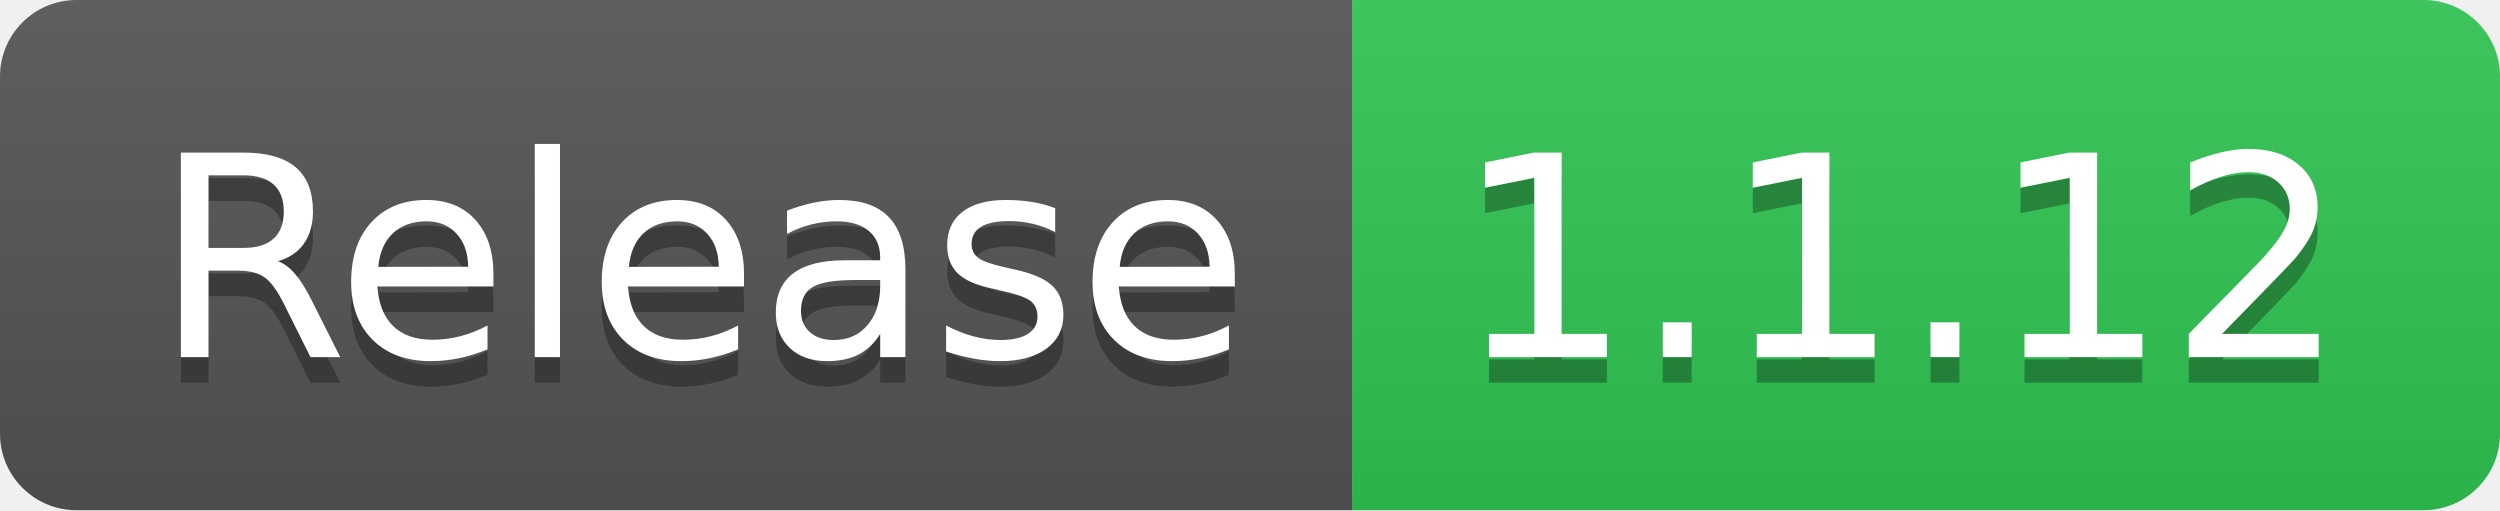
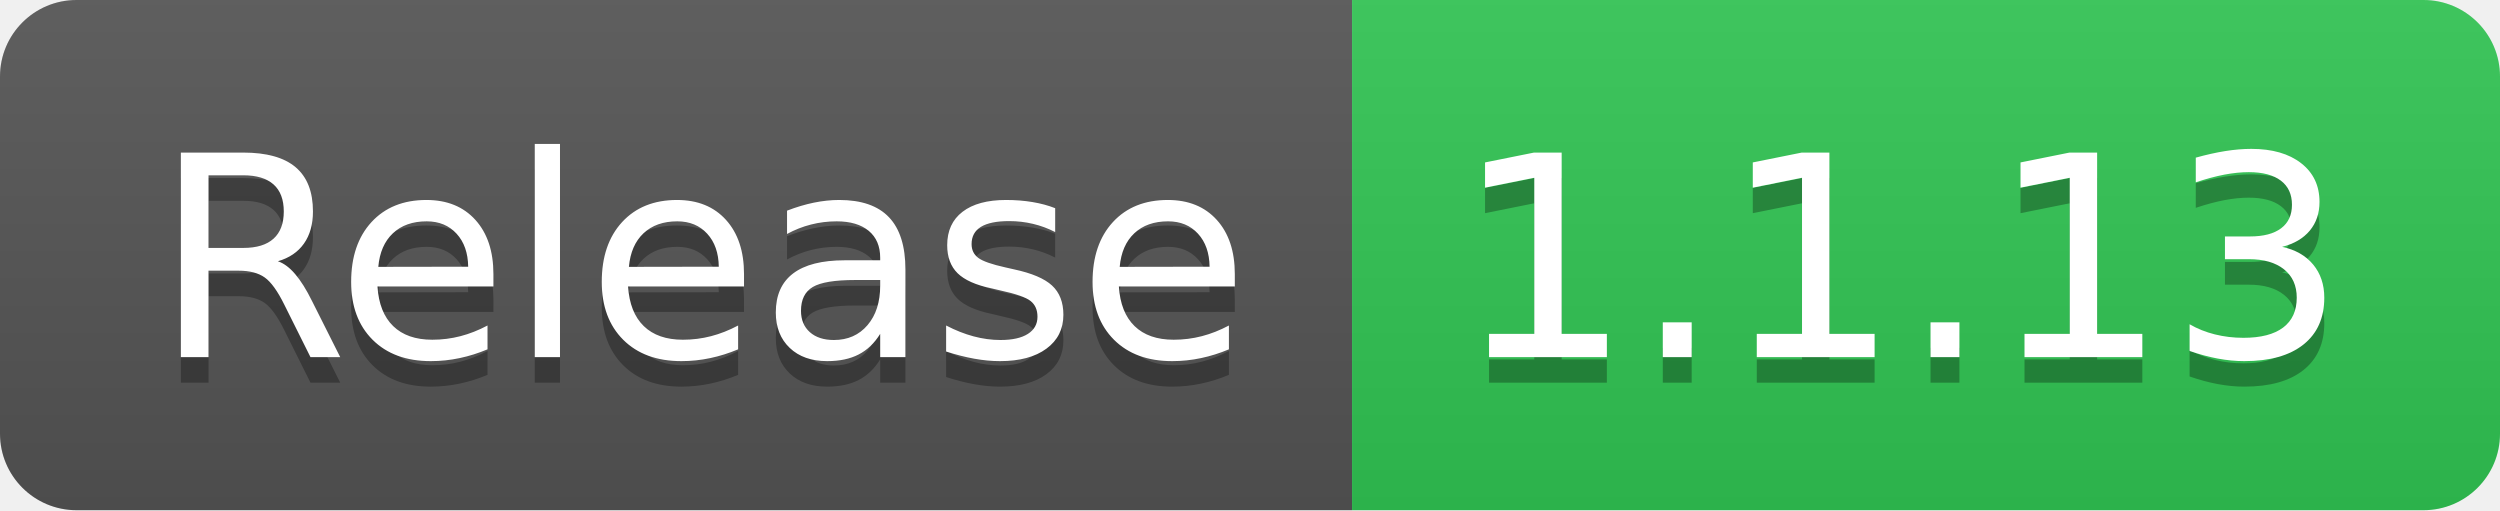
- <svg xmlns="http://www.w3.org/2000/svg" width="98" height="20" role="img" aria-label="Release: 1.1.12">
+ <svg xmlns="http://www.w3.org/2000/svg" width="98" height="20" role="img" aria-label="Release: 1.1.13">
  <linearGradient id="s" x2="0" y2="100%">
    <stop offset="0" stop-color="#bbb" stop-opacity=".1" />
    <stop offset="1" stop-opacity=".1" />
  </linearGradient>
  <clipPath id="r">
    <rect width="98" height="20" rx="3" fill="#fff" />
  </clipPath>
  <g clip-path="url(#r)">
    <rect width="53" height="20" fill="#555" />
    <rect x="53" width="45" height="20" fill="#31c653" />
    <rect width="98" height="20" fill="url(#s)" />
  </g>
  <g fill="#fff" text-anchor="middle" font-family="Verdana,Geneva,DejaVu Sans,sans-serif" text-rendering="geometricPrecision" font-size="110">
    <text aria-hidden="true" x="275" y="150" fill="#010101" fill-opacity=".3" transform="scale(.1)" textLength="430">Release</text>
    <text x="275" y="140" transform="scale(.1)" fill="#fff" textLength="430">Release</text>
-     <text aria-hidden="true" x="745" y="150" fill="#010101" fill-opacity=".3" transform="scale(.1)" textLength="350">1.1.12</text>
-     <text x="745" y="140" transform="scale(.1)" fill="#fff" textLength="350">1.1.12</text>
+     <text aria-hidden="true" x="745" y="150" fill="#010101" fill-opacity=".3" transform="scale(.1)" textLength="350">1.1.13</text>
+     <text x="745" y="140" transform="scale(.1)" fill="#fff" textLength="350">1.1.13</text>
  </g>
</svg>
